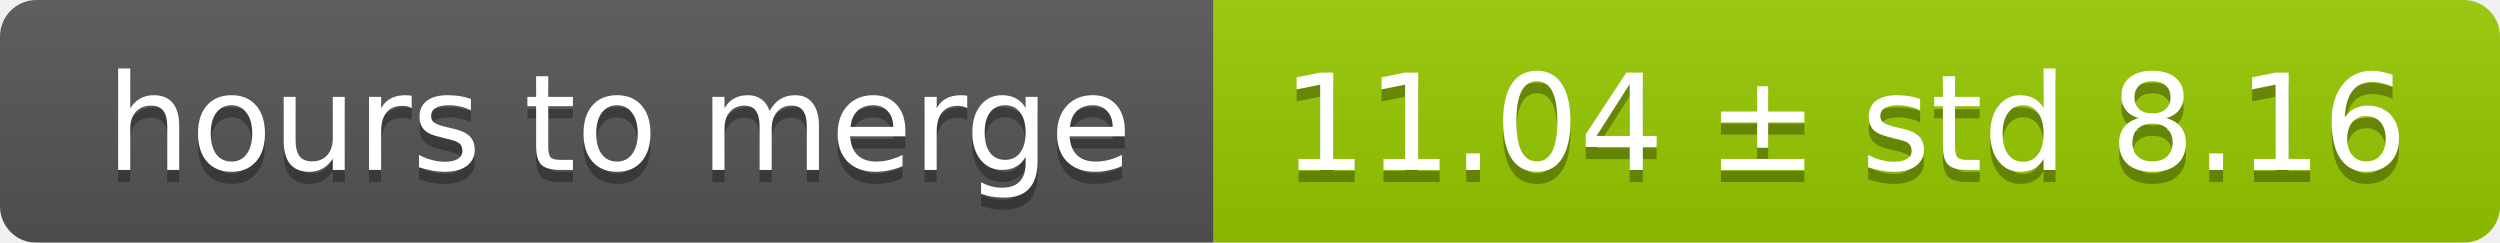
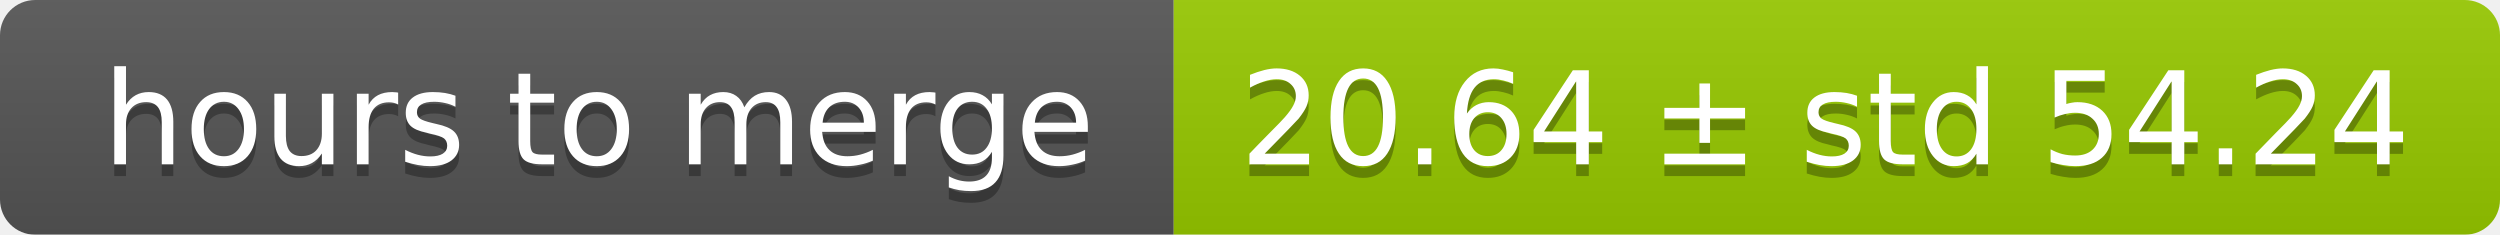
- <svg xmlns="http://www.w3.org/2000/svg" width="206" height="20">
+ <svg xmlns="http://www.w3.org/2000/svg" width="213" height="20">
  <linearGradient id="smooth" x2="0" y2="100%">
    <stop offset="0" stop-color="#bbb" stop-opacity=".1" />
    <stop offset="1" stop-opacity=".1" />
  </linearGradient>
  <mask id="round">
-     <rect width="206" height="20" rx="3" fill="#fff" />
+     <rect width="213" height="20" rx="3" fill="#fff" />
  </mask>
  <g mask="url(#round)">
    <rect width="100" height="20" fill="#555" />
-     <rect x="100" width="106" height="20" fill="#97ca00" />
-     <rect width="206" height="20" fill="url(#smooth)" />
+     <rect x="100" width="113" height="20" fill="#97ca00" />
+     <rect width="213" height="20" fill="url(#smooth)" />
  </g>
  <g fill="#fff" text-anchor="middle" font-family="DejaVu Sans,Verdana,Geneva,sans-serif" font-size="11">
    <text x="51" y="15" fill="#010101" fill-opacity=".3">hours to merge</text>
    <text x="51" y="14">hours to merge</text>
-     <text x="152" y="15" fill="#010101" fill-opacity=".3">11.04 ± std 8.16</text>
-     <text x="152" y="14">11.04 ± std 8.16</text>
+     <text x="155.5" y="15" fill="#010101" fill-opacity=".3">20.64 ± std 54.24</text>
+     <text x="155.5" y="14">20.64 ± std 54.24</text>
  </g>
</svg>
